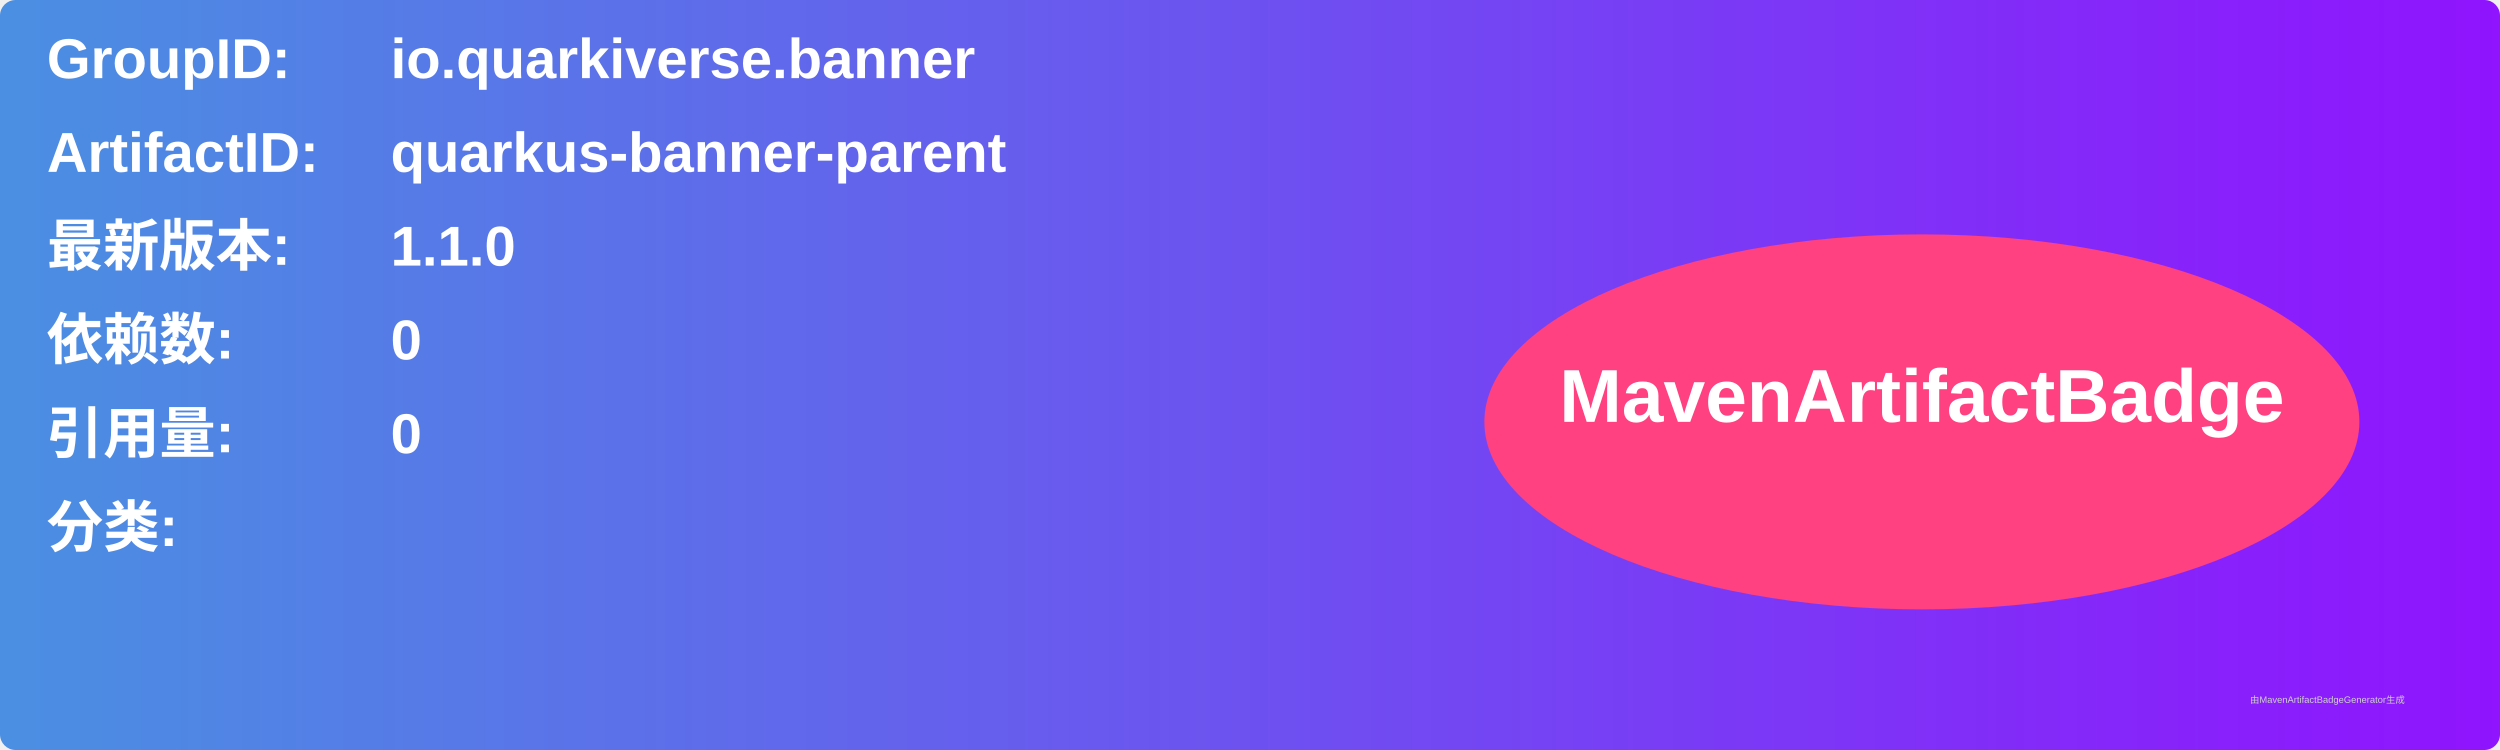
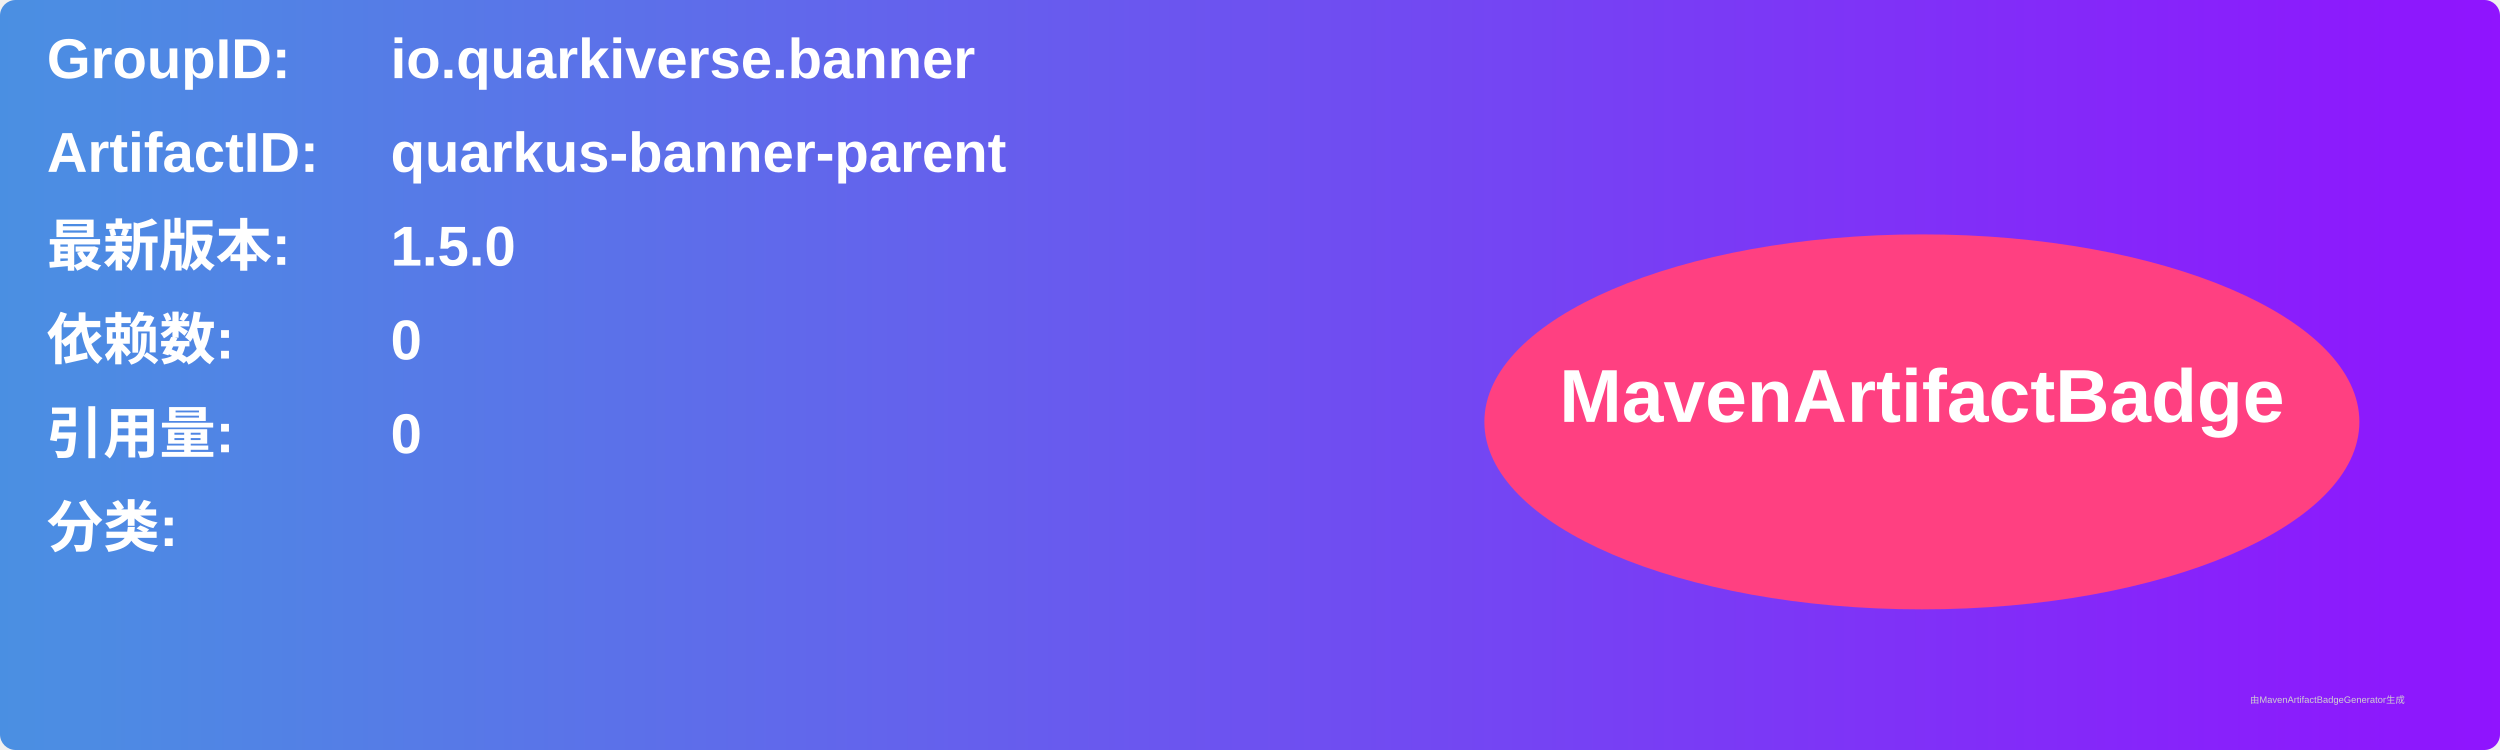
<svg xmlns="http://www.w3.org/2000/svg" width="800" height="240" viewBox="0 0 800 240">
  <linearGradient id="grad" x1="0%" y1="0%" x2="100%" y2="0%">
    <stop offset="0%" stop-color="#4a90e2" />
    <stop offset="100%" stop-color="#9013fe" />
  </linearGradient>
  <rect width="100%" height="100%" rx="5" ry="5" fill="url(#grad)" />
  <g transform="translate(15, 15)">
    <text x="0" y="10" font-family="Arial" font-size="18" fill="white" font-weight="bold" width="260">GroupID:</text>
    <text x="110" y="10" font-family="Arial" font-size="18" fill="white" font-weight="bold" width="460">io.quarkiverse.banner</text>
    <text x="0" y="40" font-family="Arial" font-size="18" fill="white" font-weight="bold" width="260">ArtifactID:</text>
    <text x="110" y="40" font-family="Arial" font-size="18" fill="white" font-weight="bold" width="460">quarkus-banner-parent</text>
    <text x="0" y="70" font-family="Arial" font-size="18" fill="white" font-weight="bold">最新版本:</text>
    <text x="110" y="70" font-family="Arial" font-size="18" fill="white" font-weight="bold">
-       <tspan font-weight="bold">1.1.0</tspan>
+       <tspan font-weight="bold">1.5.0</tspan>
    </text>
    <text x="0" y="100" font-family="Arial" font-size="18" fill="white" font-weight="bold">依赖数: </text>
    <text x="110" y="100" font-family="Arial" font-size="18" fill="white">
      <tspan font-weight="bold">0</tspan>
    </text>
    <text x="0" y="130" font-family="Arial" font-size="18" fill="white" font-weight="bold">引用量: </text>
    <text x="110" y="130" font-family="Arial" font-size="18" fill="white">
      <tspan font-weight="bold">0</tspan>
    </text>
    <text x="0" y="160" font-family="Arial" font-size="18" fill="white" font-weight="bold">分类:</text>
    <text x="10" y="190" font-family="Arial" font-size="10" fill="white">
      <tspan font-weight="bold" />
    </text>
    <ellipse cx="600" cy="120" rx="140" ry="60" fill="#ff4081" />
    <text x="600" y="120" text-anchor="middle" font-family="Arial" font-size="24" fill="white" font-weight="bold">MavenArtifactBadge</text>
  </g>
  <text x="720" y="225" font-family="Arial" font-size="3" fill="#d0d0d0">由MavenArtifactBadgeGenerator生成</text>
</svg>
